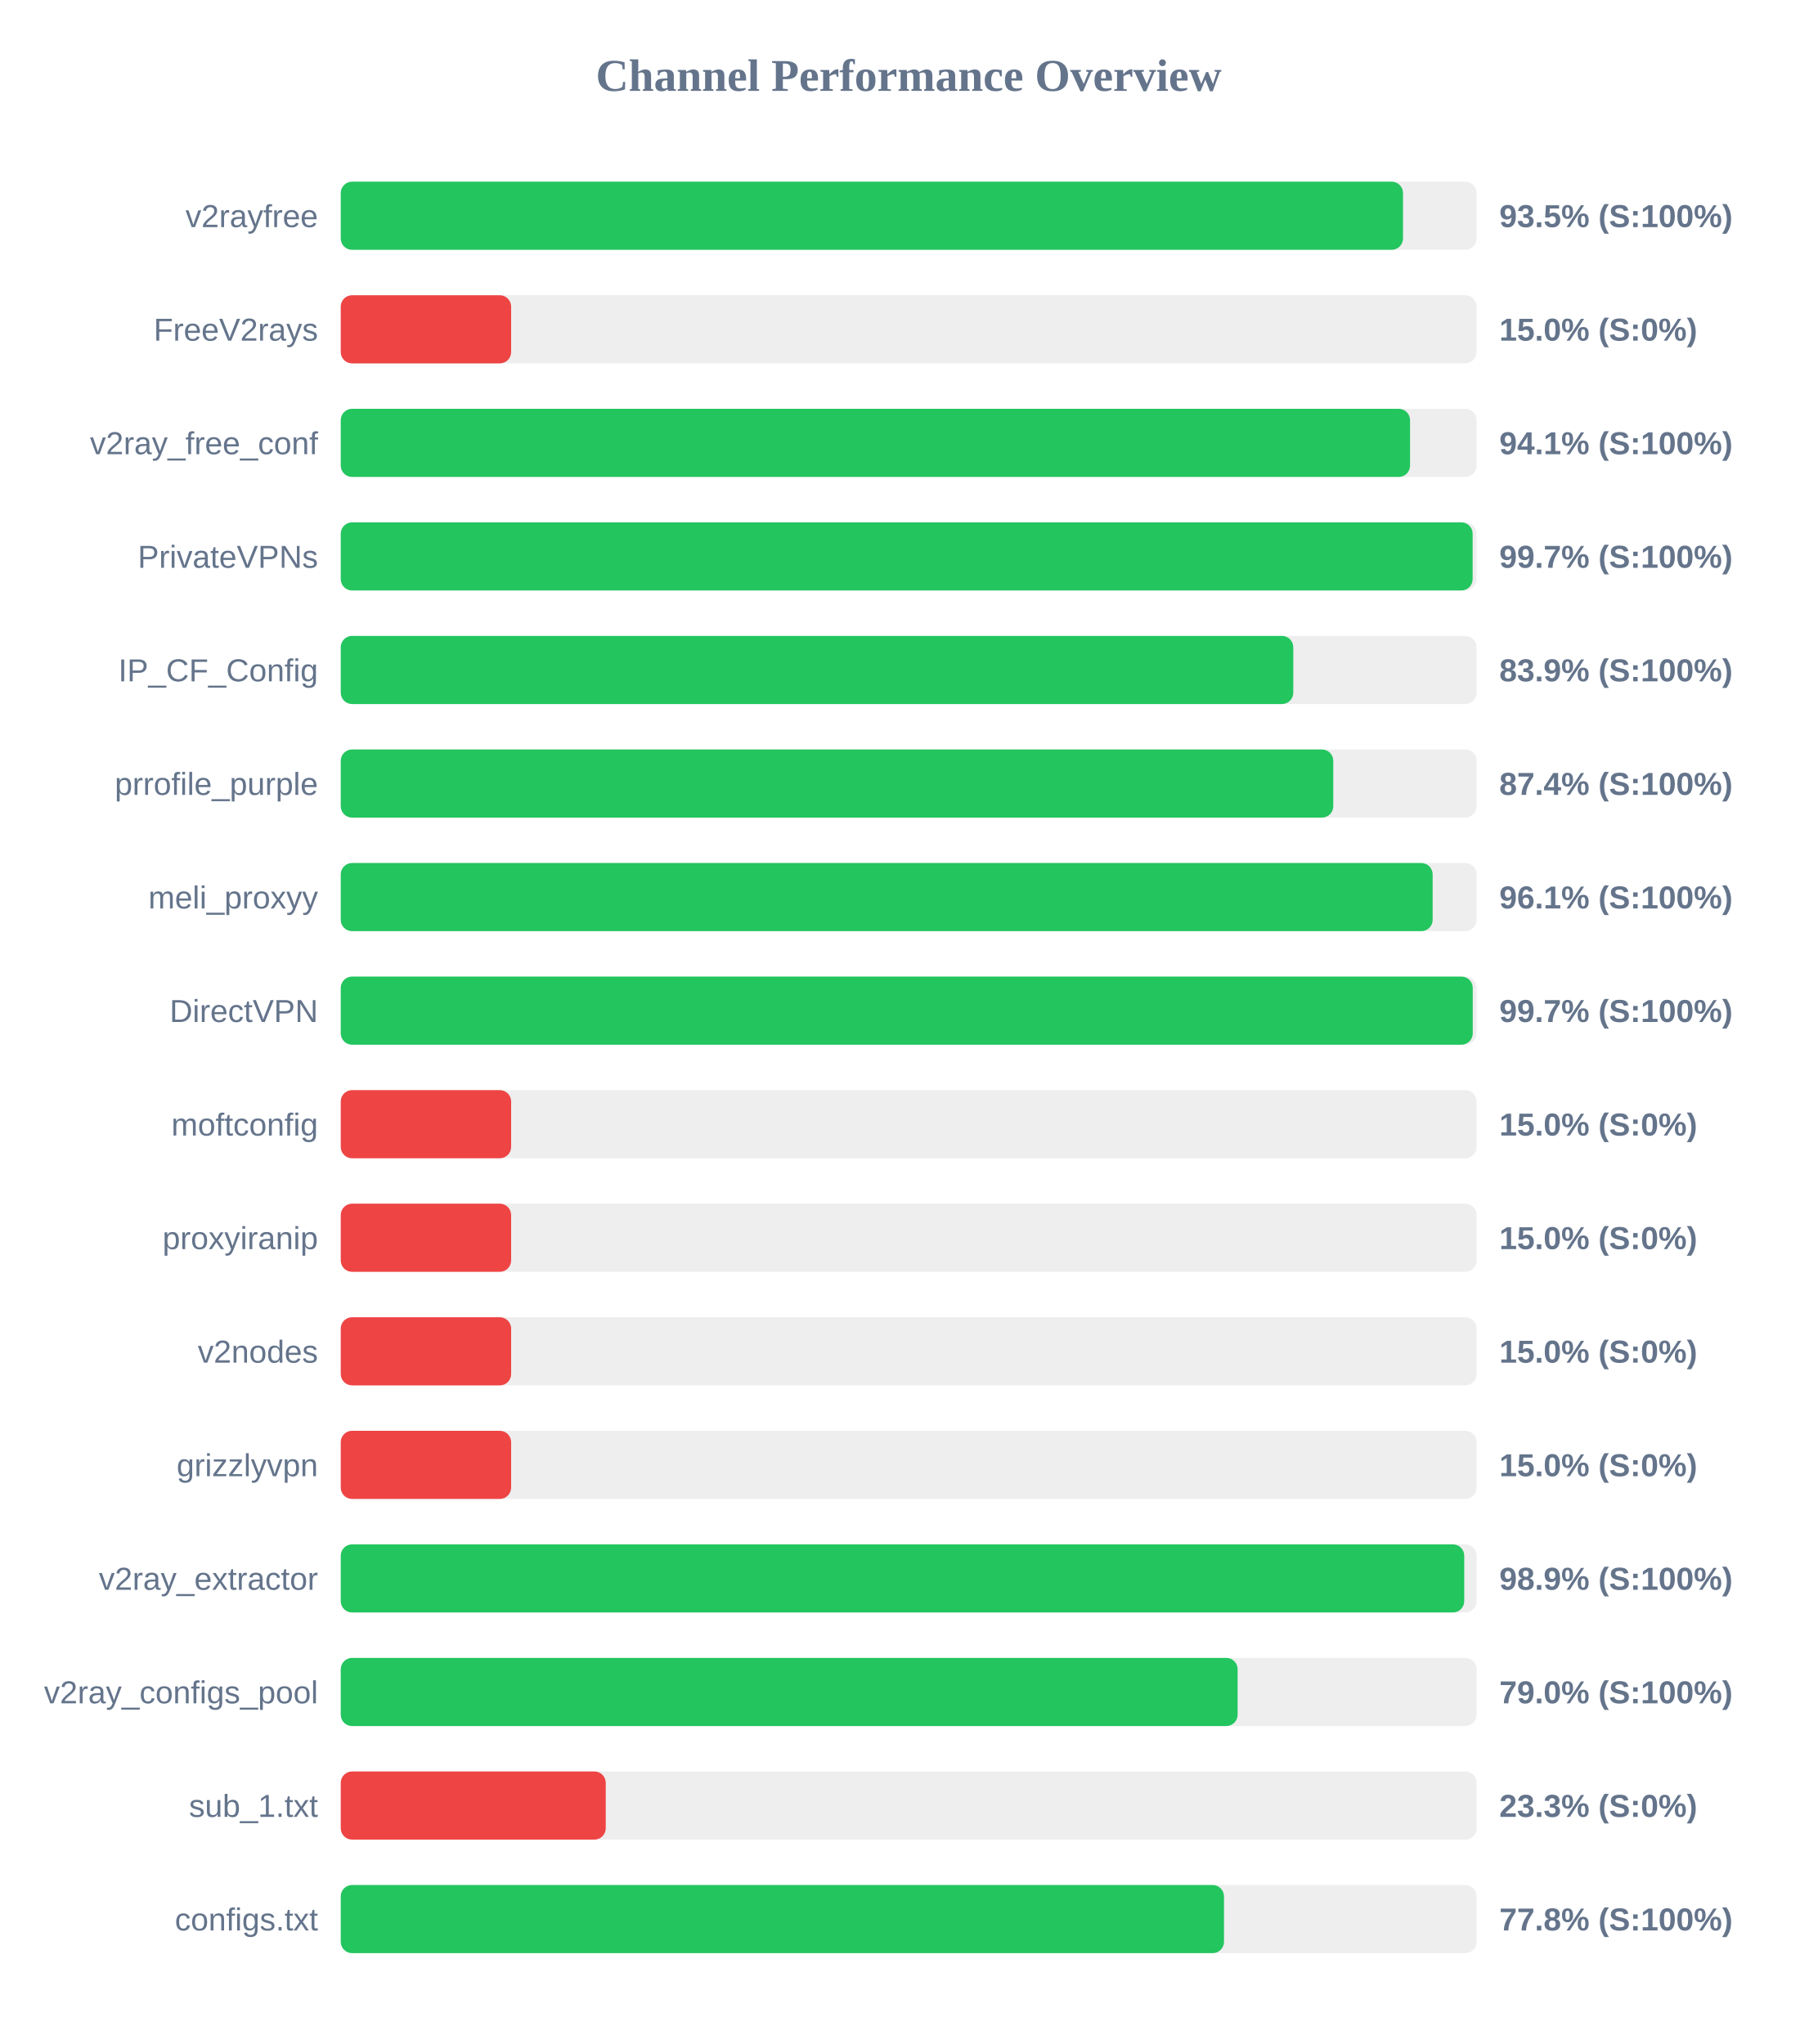
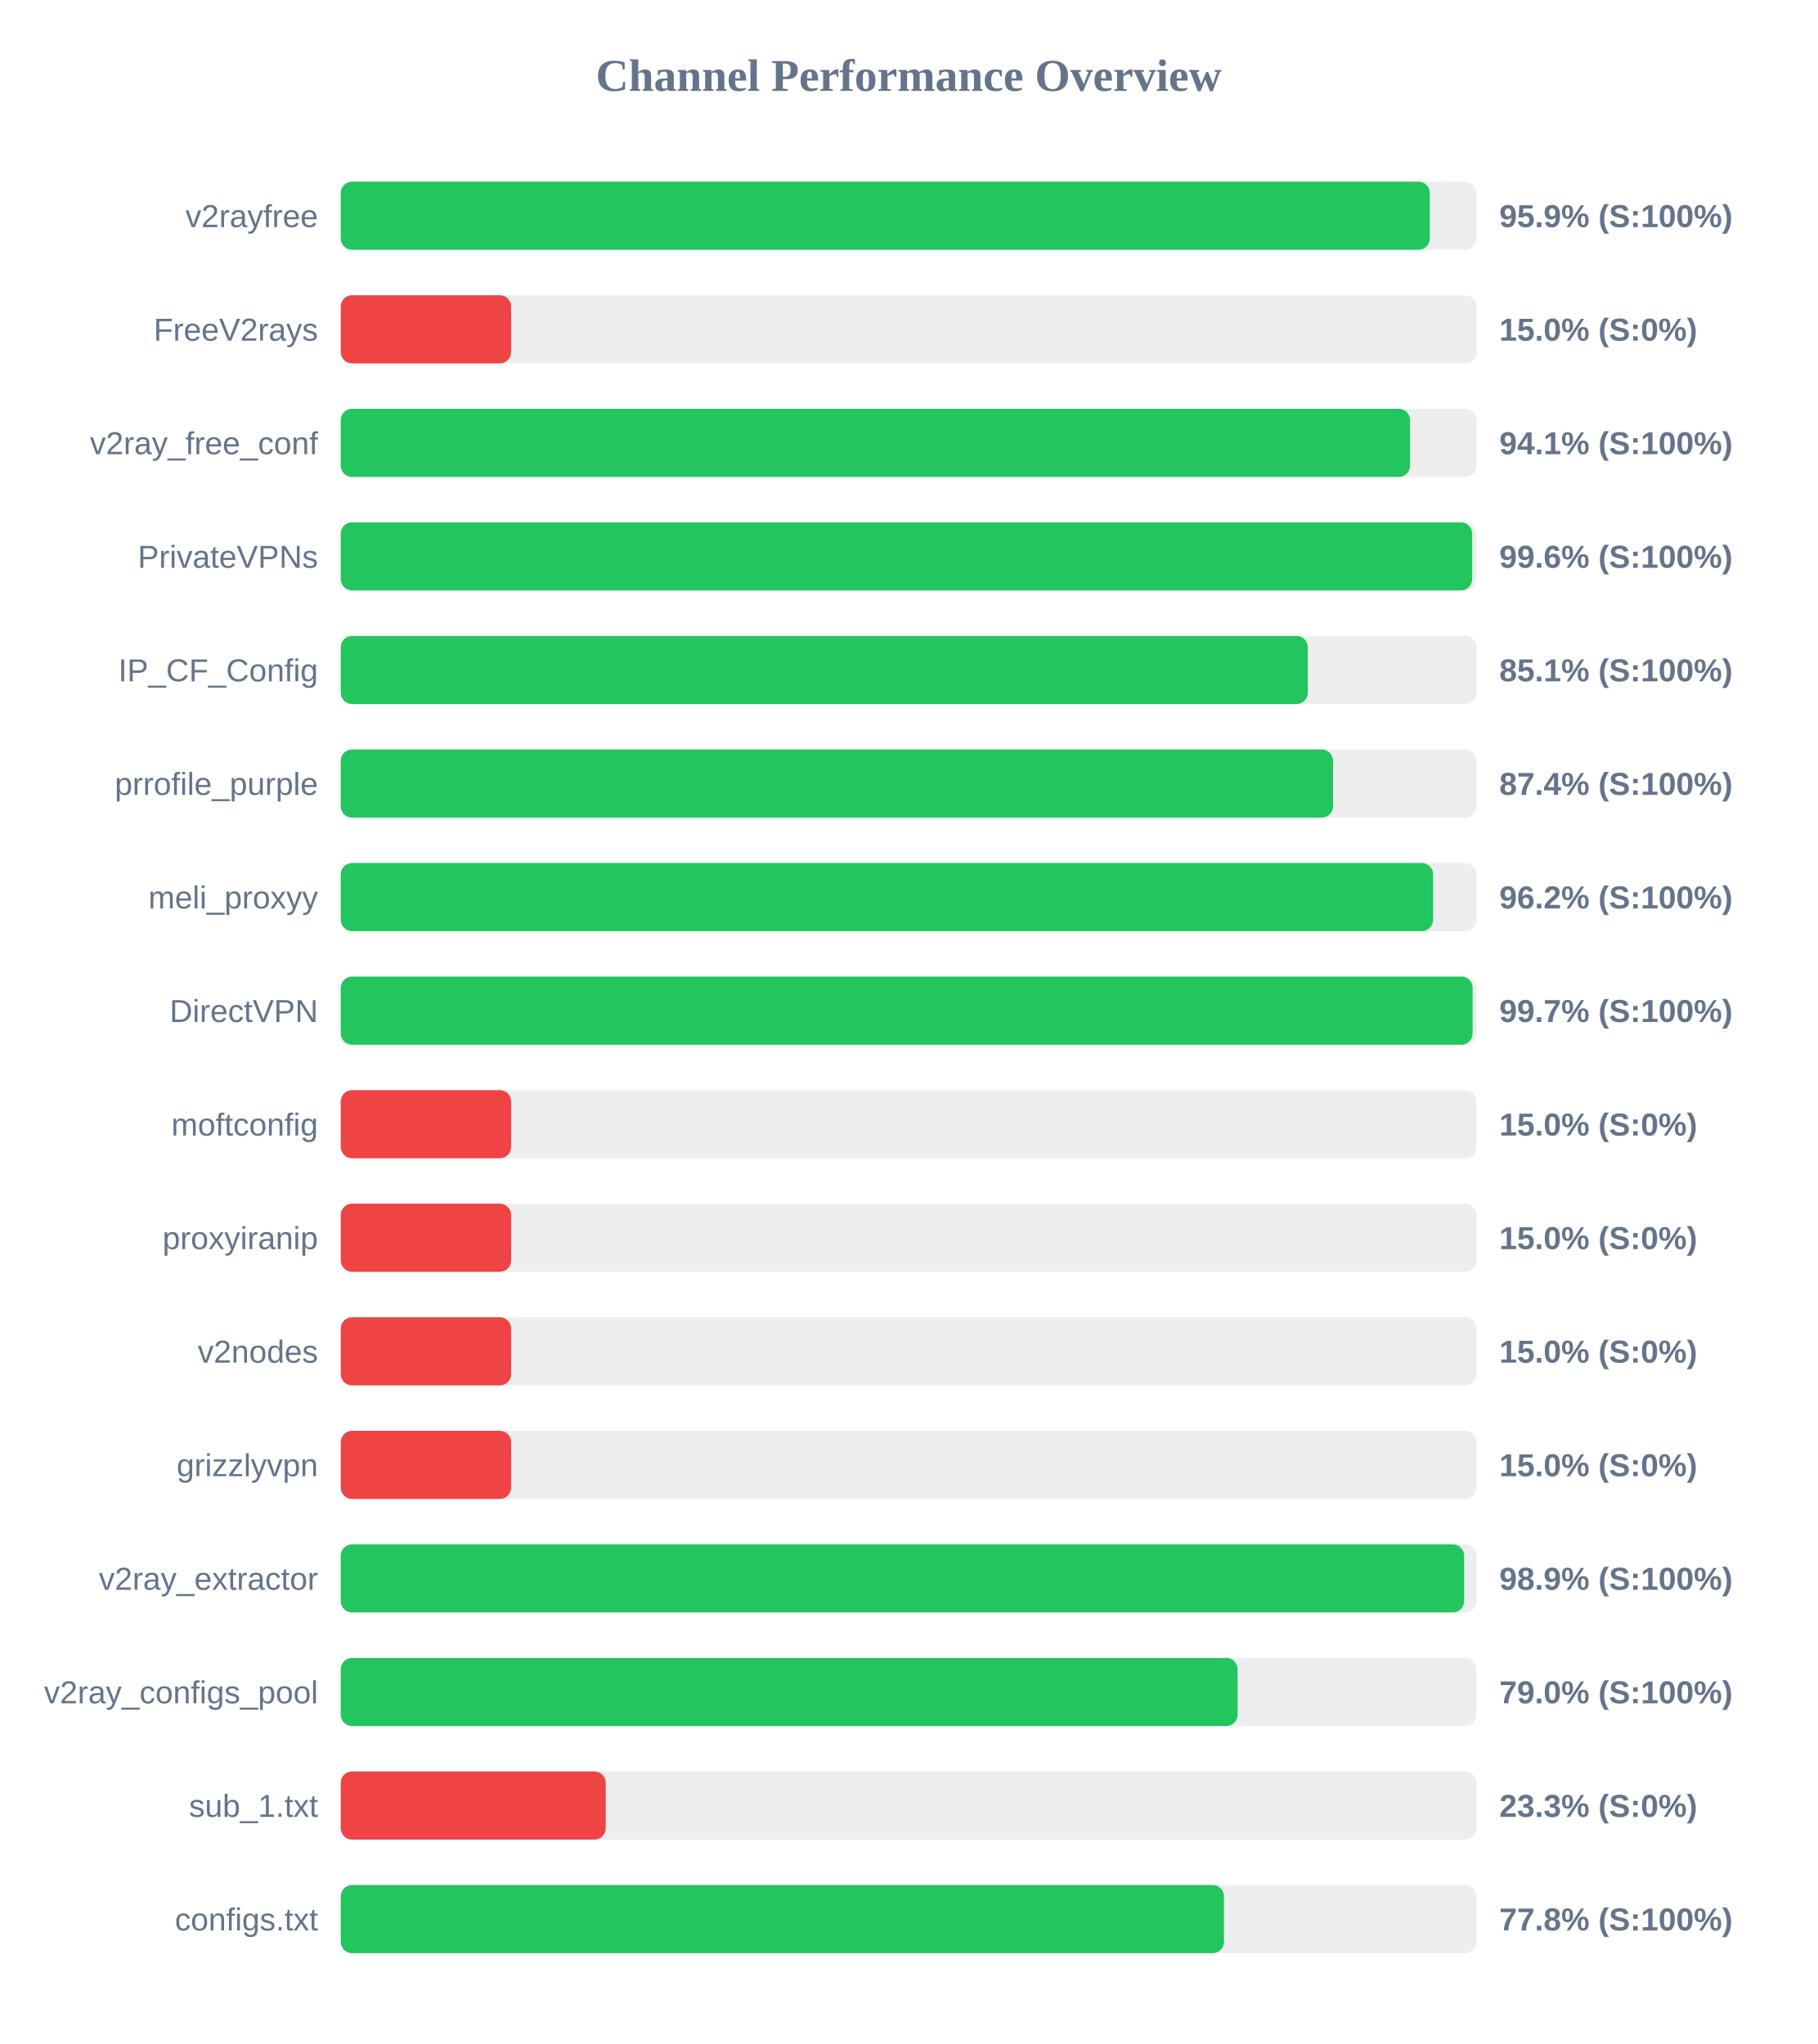
<svg xmlns="http://www.w3.org/2000/svg" width="800" height="900" version="1.1">
  <style>
        .row { font: 14px Arial; fill: #64748b; }
        .score { font: bold 14px Arial; fill: #64748b; }
    </style>
  <text x="400" y="40" text-anchor="middle" font-size="20px" font-weight="bold" fill="#64748b">Channel Performance Overview</text>
  <rect x="150" y="80" width="500" height="30" fill="#eee" rx="5" />
-   <rect x="150" y="80" width="467.6" height="30" fill="#22c55e" rx="5" />
+   <rect x="150" y="80" width="479.4" height="30" fill="#22c55e" rx="5" />
  <text x="140" y="100" text-anchor="end" class="row">v2rayfree</text>
-   <text x="660" y="100" text-anchor="start" class="score">93.5% (S:100%)</text>
+   <text x="660" y="100" text-anchor="start" class="score">95.9% (S:100%)</text>
  <rect x="150" y="130" width="500" height="30" fill="#eee" rx="5" />
  <rect x="150" y="130" width="75.0" height="30" fill="#ef4444" rx="5" />
  <text x="140" y="150" text-anchor="end" class="row">FreeV2rays</text>
  <text x="660" y="150" text-anchor="start" class="score">15.0% (S:0%)</text>
  <rect x="150" y="180" width="500" height="30" fill="#eee" rx="5" />
  <rect x="150" y="180" width="470.7" height="30" fill="#22c55e" rx="5" />
  <text x="140" y="200" text-anchor="end" class="row">v2ray_free_conf</text>
  <text x="660" y="200" text-anchor="start" class="score">94.1% (S:100%)</text>
  <rect x="150" y="230" width="500" height="30" fill="#eee" rx="5" />
-   <rect x="150" y="230" width="498.25" height="30" fill="#22c55e" rx="5" />
+   <rect x="150" y="230" width="498.05" height="30" fill="#22c55e" rx="5" />
  <text x="140" y="250" text-anchor="end" class="row">PrivateVPNs</text>
-   <text x="660" y="250" text-anchor="start" class="score">99.7% (S:100%)</text>
+   <text x="660" y="250" text-anchor="start" class="score">99.6% (S:100%)</text>
  <rect x="150" y="280" width="500" height="30" fill="#eee" rx="5" />
-   <rect x="150" y="280" width="419.3" height="30" fill="#22c55e" rx="5" />
+   <rect x="150" y="280" width="425.7" height="30" fill="#22c55e" rx="5" />
  <text x="140" y="300" text-anchor="end" class="row">IP_CF_Config</text>
-   <text x="660" y="300" text-anchor="start" class="score">83.9% (S:100%)</text>
+   <text x="660" y="300" text-anchor="start" class="score">85.1% (S:100%)</text>
  <rect x="150" y="330" width="500" height="30" fill="#eee" rx="5" />
-   <rect x="150" y="330" width="436.9" height="30" fill="#22c55e" rx="5" />
+   <rect x="150" y="330" width="436.8" height="30" fill="#22c55e" rx="5" />
  <text x="140" y="350" text-anchor="end" class="row">prrofile_purple</text>
  <text x="660" y="350" text-anchor="start" class="score">87.4% (S:100%)</text>
  <rect x="150" y="380" width="500" height="30" fill="#eee" rx="5" />
-   <rect x="150" y="380" width="480.65" height="30" fill="#22c55e" rx="5" />
+   <rect x="150" y="380" width="480.85" height="30" fill="#22c55e" rx="5" />
  <text x="140" y="400" text-anchor="end" class="row">meli_proxyy</text>
-   <text x="660" y="400" text-anchor="start" class="score">96.1% (S:100%)</text>
+   <text x="660" y="400" text-anchor="start" class="score">96.2% (S:100%)</text>
  <rect x="150" y="430" width="500" height="30" fill="#eee" rx="5" />
-   <rect x="150" y="430" width="498.3" height="30" fill="#22c55e" rx="5" />
+   <rect x="150" y="430" width="498.25" height="30" fill="#22c55e" rx="5" />
  <text x="140" y="450" text-anchor="end" class="row">DirectVPN</text>
  <text x="660" y="450" text-anchor="start" class="score">99.7% (S:100%)</text>
  <rect x="150" y="480" width="500" height="30" fill="#eee" rx="5" />
  <rect x="150" y="480" width="75.0" height="30" fill="#ef4444" rx="5" />
  <text x="140" y="500" text-anchor="end" class="row">moftconfig</text>
  <text x="660" y="500" text-anchor="start" class="score">15.0% (S:0%)</text>
  <rect x="150" y="530" width="500" height="30" fill="#eee" rx="5" />
  <rect x="150" y="530" width="75.0" height="30" fill="#ef4444" rx="5" />
  <text x="140" y="550" text-anchor="end" class="row">proxyiranip</text>
  <text x="660" y="550" text-anchor="start" class="score">15.0% (S:0%)</text>
  <rect x="150" y="580" width="500" height="30" fill="#eee" rx="5" />
  <rect x="150" y="580" width="75.0" height="30" fill="#ef4444" rx="5" />
  <text x="140" y="600" text-anchor="end" class="row">v2nodes</text>
  <text x="660" y="600" text-anchor="start" class="score">15.0% (S:0%)</text>
  <rect x="150" y="630" width="500" height="30" fill="#eee" rx="5" />
  <rect x="150" y="630" width="75.0" height="30" fill="#ef4444" rx="5" />
  <text x="140" y="650" text-anchor="end" class="row">grizzlyvpn</text>
  <text x="660" y="650" text-anchor="start" class="score">15.0% (S:0%)</text>
  <rect x="150" y="680" width="500" height="30" fill="#eee" rx="5" />
-   <rect x="150" y="680" width="494.55" height="30" fill="#22c55e" rx="5" />
+   <rect x="150" y="680" width="494.5" height="30" fill="#22c55e" rx="5" />
  <text x="140" y="700" text-anchor="end" class="row">v2ray_extractor</text>
  <text x="660" y="700" text-anchor="start" class="score">98.9% (S:100%)</text>
  <rect x="150" y="730" width="500" height="30" fill="#eee" rx="5" />
  <rect x="150" y="730" width="394.8" height="30" fill="#22c55e" rx="5" />
  <text x="140" y="750" text-anchor="end" class="row">v2ray_configs_pool</text>
  <text x="660" y="750" text-anchor="start" class="score">79.0% (S:100%)</text>
  <rect x="150" y="780" width="500" height="30" fill="#eee" rx="5" />
  <rect x="150" y="780" width="116.65" height="30" fill="#ef4444" rx="5" />
  <text x="140" y="800" text-anchor="end" class="row">sub_1.txt</text>
  <text x="660" y="800" text-anchor="start" class="score">23.3% (S:0%)</text>
  <rect x="150" y="830" width="500" height="30" fill="#eee" rx="5" />
  <rect x="150" y="830" width="388.8" height="30" fill="#22c55e" rx="5" />
  <text x="140" y="850" text-anchor="end" class="row">configs.txt</text>
  <text x="660" y="850" text-anchor="start" class="score">77.8% (S:100%)</text>
</svg>
